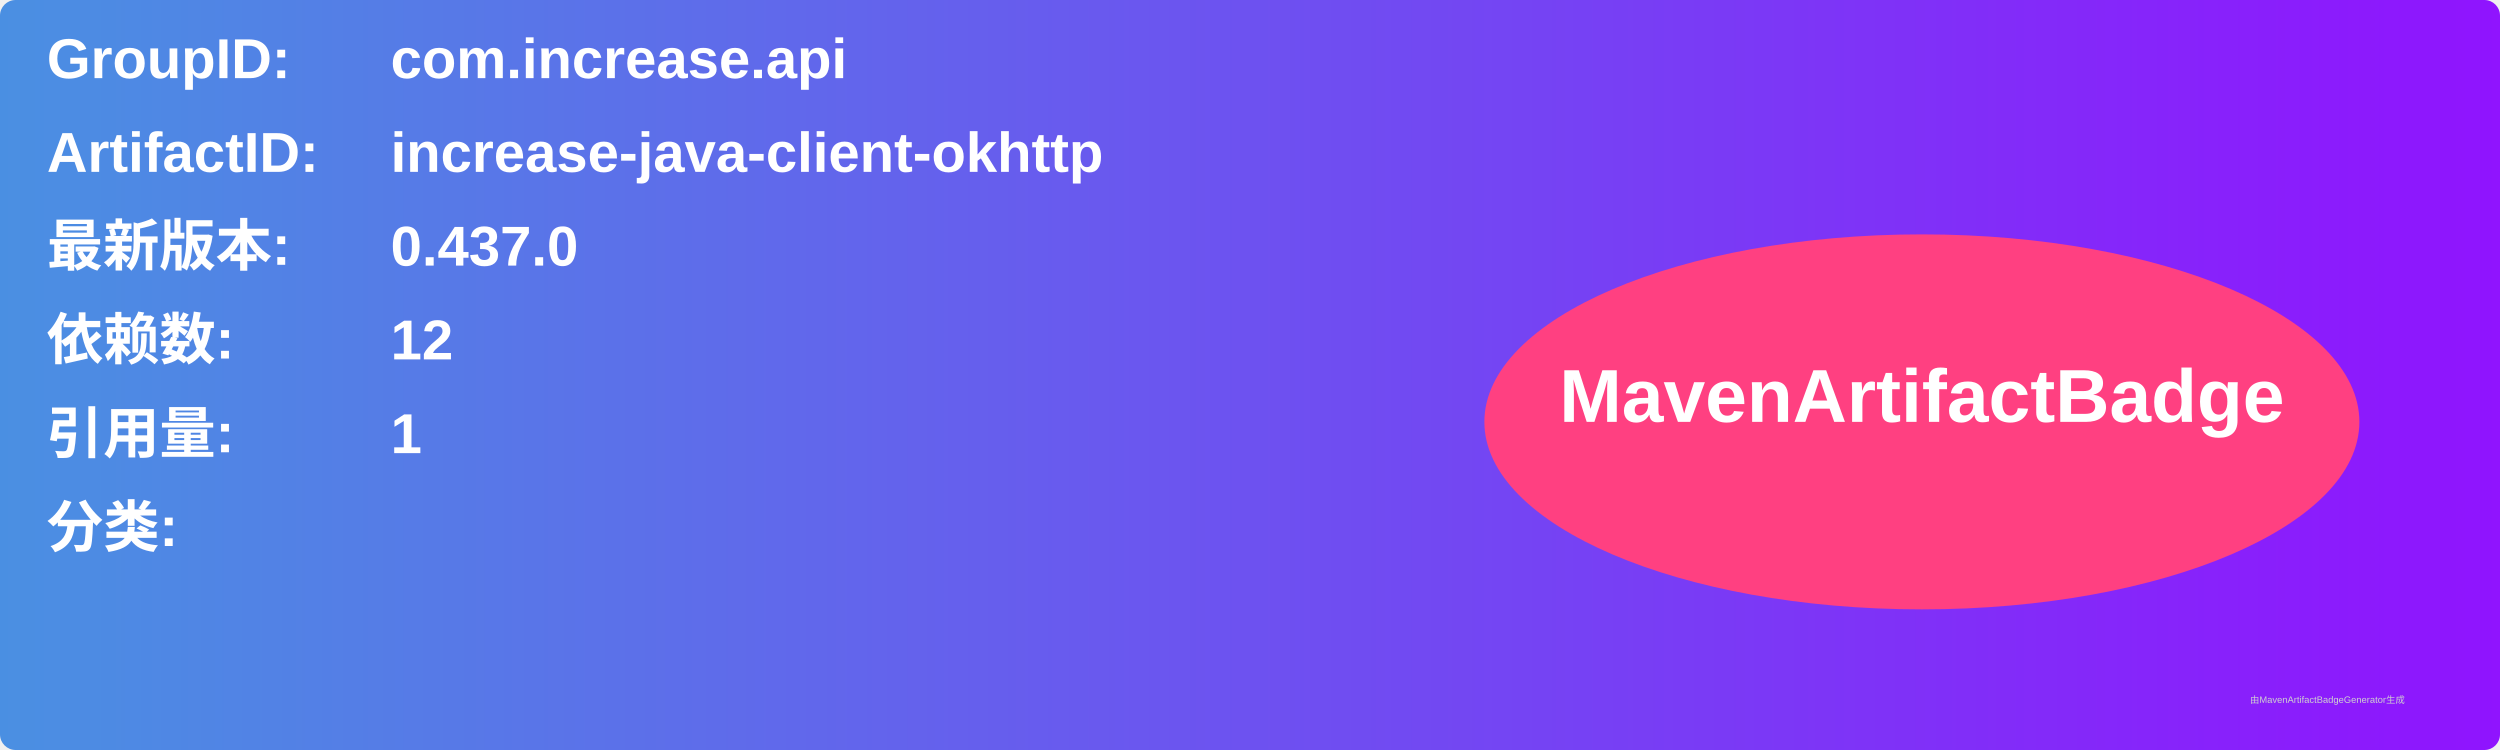
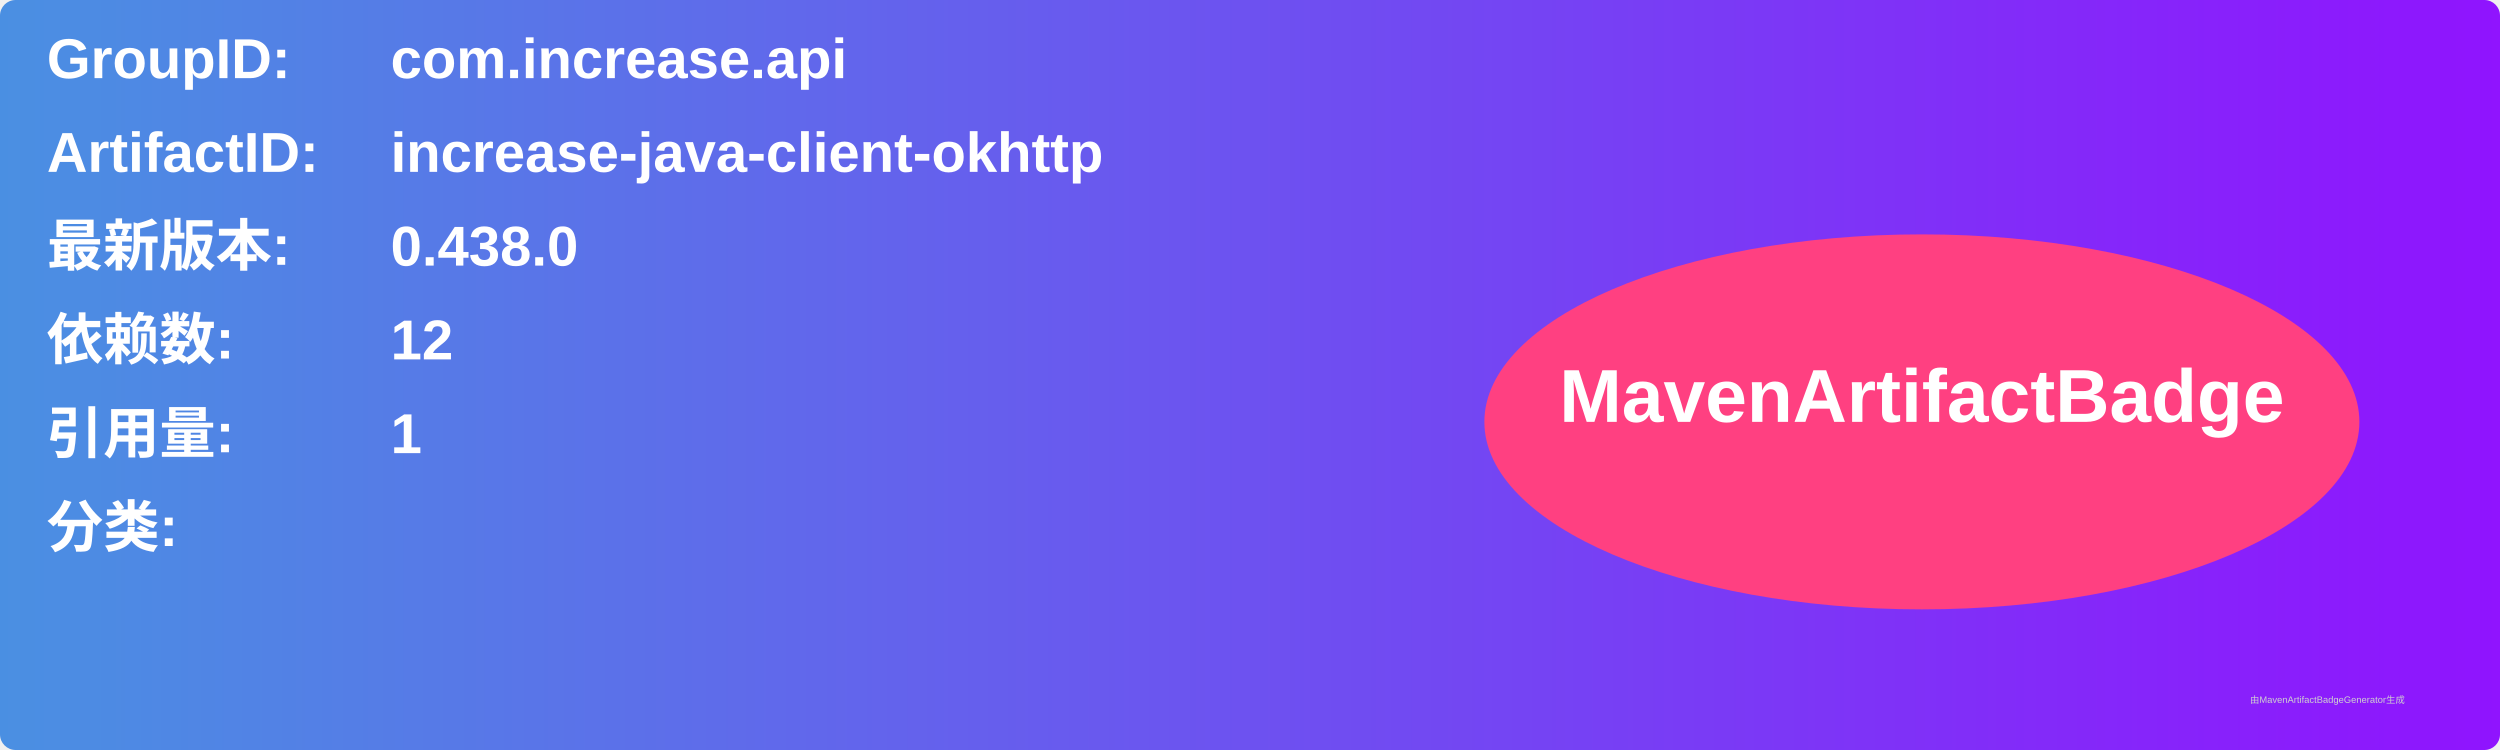
<svg xmlns="http://www.w3.org/2000/svg" width="800" height="240" viewBox="0 0 800 240">
  <linearGradient id="grad" x1="0%" y1="0%" x2="100%" y2="0%">
    <stop offset="0%" stop-color="#4a90e2" />
    <stop offset="100%" stop-color="#9013fe" />
  </linearGradient>
  <rect width="100%" height="100%" rx="5" ry="5" fill="url(#grad)" />
  <g transform="translate(15, 15)">
    <text x="0" y="10" font-family="Arial" font-size="18" fill="white" font-weight="bold" width="260">GroupID:</text>
    <text x="110" y="10" font-family="Arial" font-size="18" fill="white" font-weight="bold" width="460">com.increase.api</text>
    <text x="0" y="40" font-family="Arial" font-size="18" fill="white" font-weight="bold" width="260">ArtifactID:</text>
    <text x="110" y="40" font-family="Arial" font-size="18" fill="white" font-weight="bold" width="460">increase-java-client-okhttp</text>
    <text x="0" y="70" font-family="Arial" font-size="18" fill="white" font-weight="bold">最新版本:</text>
    <text x="110" y="70" font-family="Arial" font-size="18" fill="white" font-weight="bold">
-       <tspan font-weight="bold">0.437.0</tspan>
+       <tspan font-weight="bold">0.438.0</tspan>
    </text>
    <text x="0" y="100" font-family="Arial" font-size="18" fill="white" font-weight="bold">依赖数: </text>
    <text x="110" y="100" font-family="Arial" font-size="18" fill="white">
      <tspan font-weight="bold">12</tspan>
    </text>
    <text x="0" y="130" font-family="Arial" font-size="18" fill="white" font-weight="bold">引用量: </text>
    <text x="110" y="130" font-family="Arial" font-size="18" fill="white">
      <tspan font-weight="bold">1</tspan>
    </text>
    <text x="0" y="160" font-family="Arial" font-size="18" fill="white" font-weight="bold">分类:</text>
    <text x="10" y="190" font-family="Arial" font-size="10" fill="white">
      <tspan font-weight="bold" />
    </text>
    <ellipse cx="600" cy="120" rx="140" ry="60" fill="#ff4081" />
    <text x="600" y="120" text-anchor="middle" font-family="Arial" font-size="24" fill="white" font-weight="bold">MavenArtifactBadge</text>
  </g>
  <text x="720" y="225" font-family="Arial" font-size="3" fill="#d0d0d0">由MavenArtifactBadgeGenerator生成</text>
</svg>
